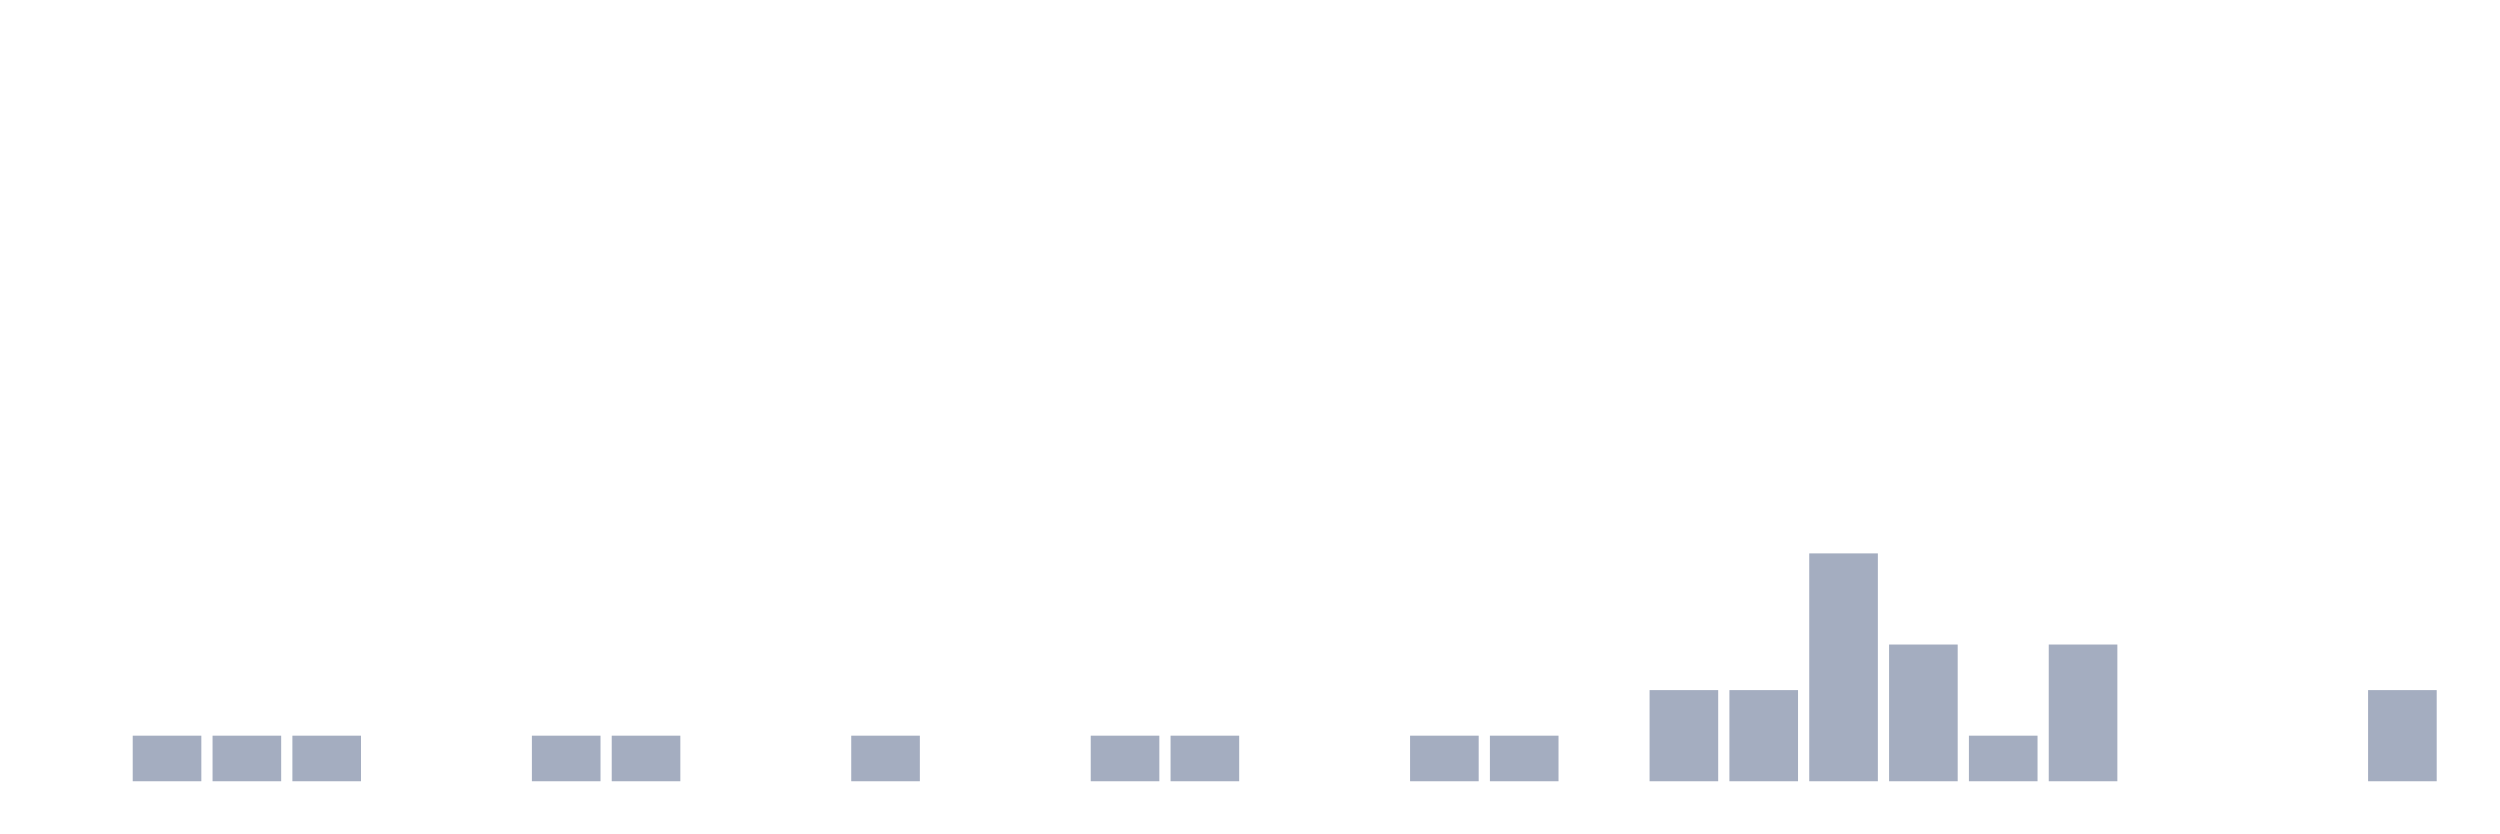
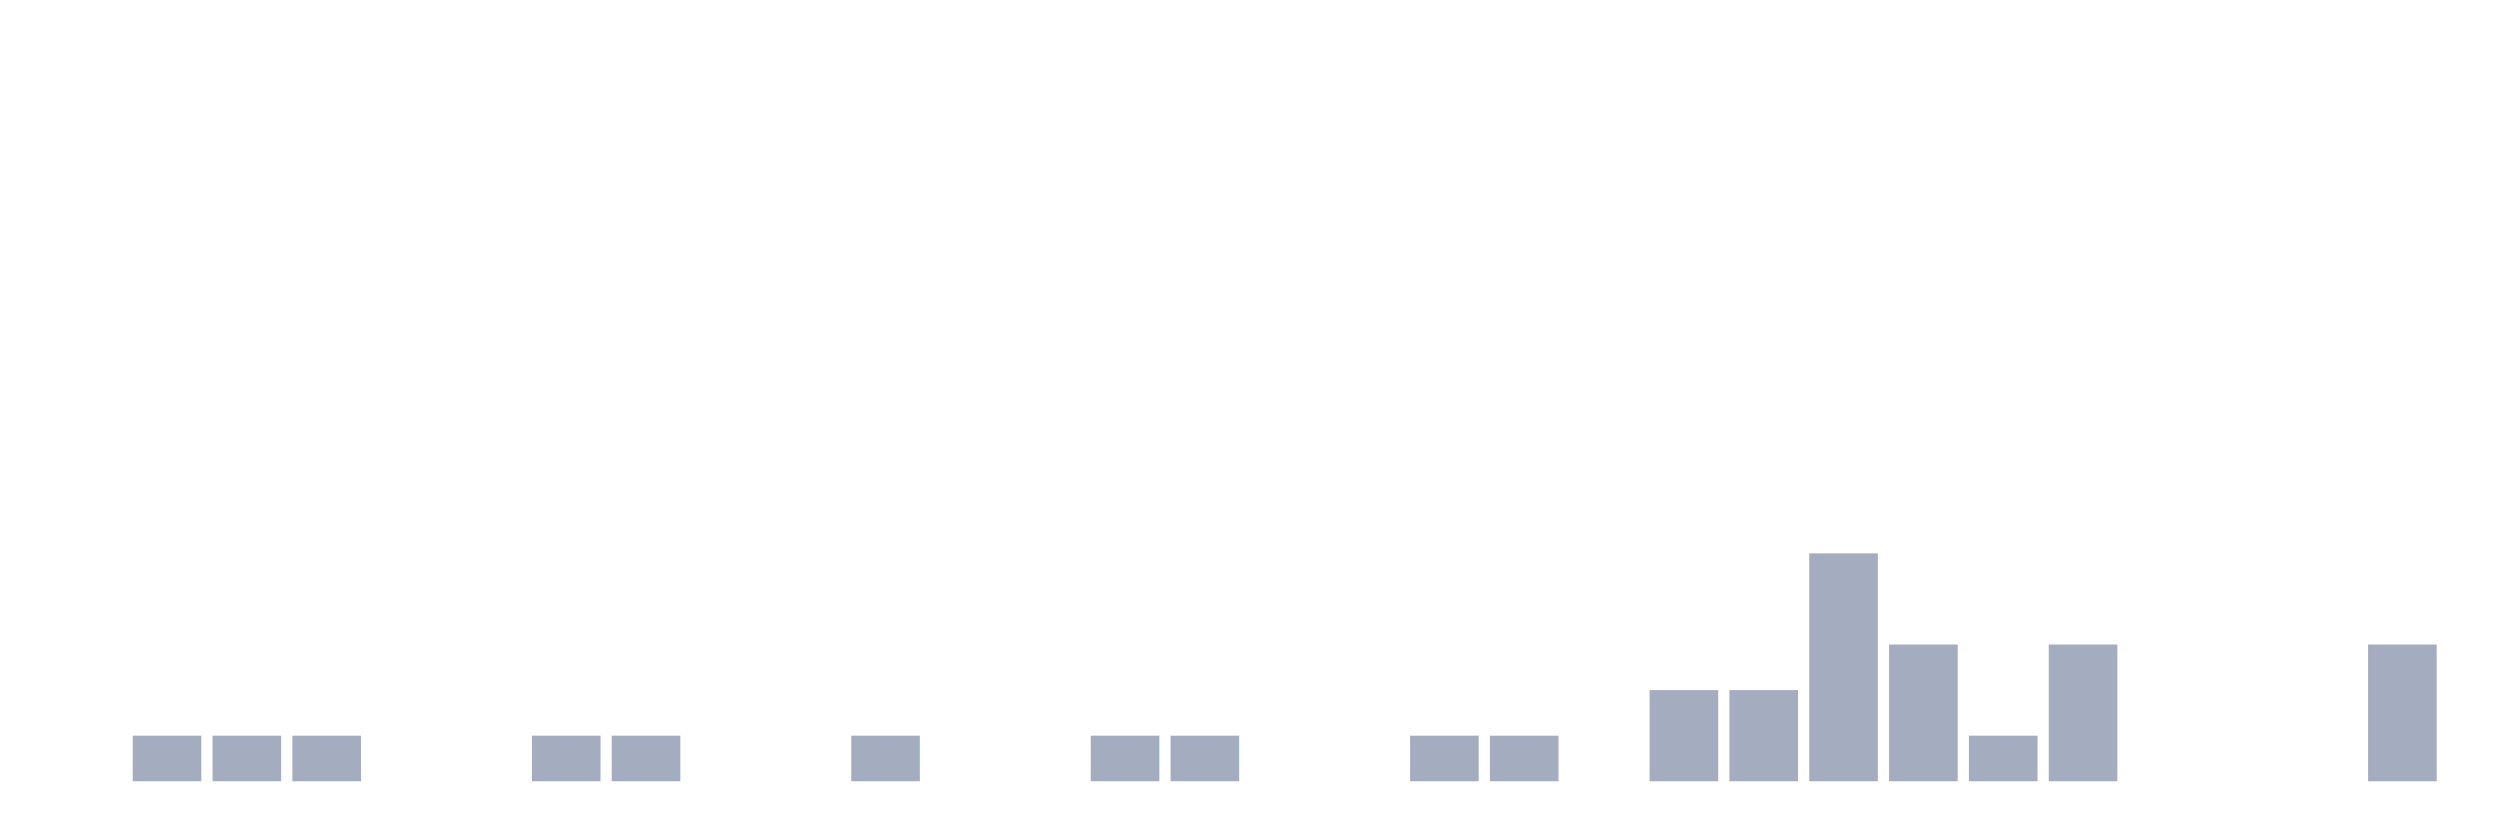
<svg xmlns="http://www.w3.org/2000/svg" viewBox="0 0 480 160">
  <g transform="translate(10,10)">
    <rect class="bar" x="0.153" width="13.175" y="140" height="0" fill="rgb(164,173,192)" />
    <rect class="bar" x="15.482" width="13.175" y="131.25" height="8.75" fill="rgb(164,173,192)" />
    <rect class="bar" x="30.81" width="13.175" y="131.25" height="8.75" fill="rgb(164,173,192)" />
    <rect class="bar" x="46.138" width="13.175" y="131.25" height="8.75" fill="rgb(164,173,192)" />
    <rect class="bar" x="61.466" width="13.175" y="140" height="0" fill="rgb(164,173,192)" />
    <rect class="bar" x="76.794" width="13.175" y="140" height="0" fill="rgb(164,173,192)" />
    <rect class="bar" x="92.123" width="13.175" y="131.25" height="8.75" fill="rgb(164,173,192)" />
    <rect class="bar" x="107.451" width="13.175" y="131.25" height="8.75" fill="rgb(164,173,192)" />
    <rect class="bar" x="122.779" width="13.175" y="140" height="0" fill="rgb(164,173,192)" />
    <rect class="bar" x="138.107" width="13.175" y="140" height="0" fill="rgb(164,173,192)" />
    <rect class="bar" x="153.436" width="13.175" y="131.25" height="8.75" fill="rgb(164,173,192)" />
    <rect class="bar" x="168.764" width="13.175" y="140" height="0" fill="rgb(164,173,192)" />
    <rect class="bar" x="184.092" width="13.175" y="140" height="0" fill="rgb(164,173,192)" />
    <rect class="bar" x="199.42" width="13.175" y="131.25" height="8.75" fill="rgb(164,173,192)" />
    <rect class="bar" x="214.748" width="13.175" y="131.25" height="8.75" fill="rgb(164,173,192)" />
    <rect class="bar" x="230.077" width="13.175" y="140" height="0" fill="rgb(164,173,192)" />
    <rect class="bar" x="245.405" width="13.175" y="140" height="0" fill="rgb(164,173,192)" />
    <rect class="bar" x="260.733" width="13.175" y="131.25" height="8.75" fill="rgb(164,173,192)" />
    <rect class="bar" x="276.061" width="13.175" y="131.25" height="8.75" fill="rgb(164,173,192)" />
    <rect class="bar" x="291.39" width="13.175" y="140" height="0" fill="rgb(164,173,192)" />
    <rect class="bar" x="306.718" width="13.175" y="122.5" height="17.5" fill="rgb(164,173,192)" />
    <rect class="bar" x="322.046" width="13.175" y="122.5" height="17.5" fill="rgb(164,173,192)" />
    <rect class="bar" x="337.374" width="13.175" y="96.25" height="43.75" fill="rgb(164,173,192)" />
    <rect class="bar" x="352.702" width="13.175" y="113.75" height="26.25" fill="rgb(164,173,192)" />
    <rect class="bar" x="368.031" width="13.175" y="131.25" height="8.75" fill="rgb(164,173,192)" />
    <rect class="bar" x="383.359" width="13.175" y="113.75" height="26.25" fill="rgb(164,173,192)" />
    <rect class="bar" x="398.687" width="13.175" y="140" height="0" fill="rgb(164,173,192)" />
    <rect class="bar" x="414.015" width="13.175" y="140" height="0" fill="rgb(164,173,192)" />
    <rect class="bar" x="429.344" width="13.175" y="140" height="0" fill="rgb(164,173,192)" />
-     <rect class="bar" x="444.672" width="13.175" y="122.5" height="17.5" fill="rgb(164,173,192)" />
+     <rect class="bar" x="444.672" width="13.175" y="113.75" height="26.25" fill="rgb(164,173,192)" />
  </g>
</svg>
